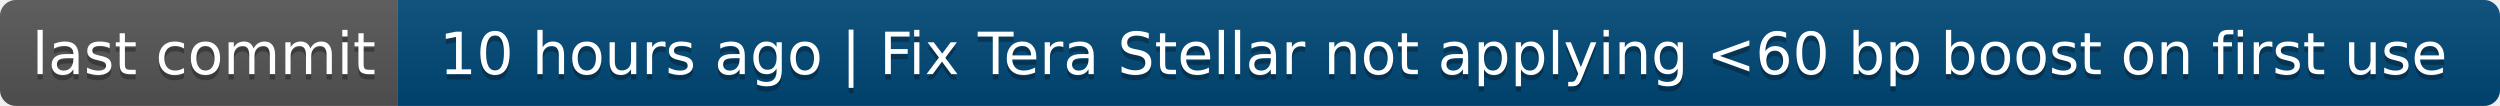
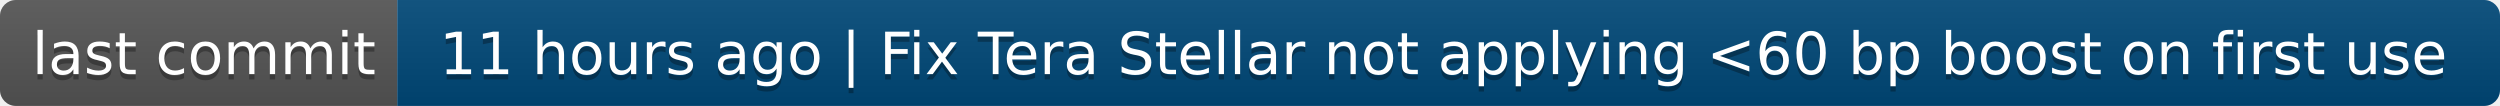
- <svg xmlns="http://www.w3.org/2000/svg" width="472" height="20" role="img" aria-label="last commit: 10 hours ago | Fix Tera Stellar not applying &lt;60 bp boost on first use">
+ <svg xmlns="http://www.w3.org/2000/svg" width="472" height="20" role="img" aria-label="last commit: 11 hours ago | Fix Tera Stellar not applying &lt;60 bp boost on first use">
  <linearGradient id="s" x2="0" y2="100%">
    <stop offset="0" stop-color="#bbb" stop-opacity=".1" />
    <stop offset="1" stop-opacity=".1" />
  </linearGradient>
  <clipPath id="r">
    <rect width="472" height="20" rx="3" fill="#fff" />
  </clipPath>
  <g clip-path="url(#r)">
    <rect width="75" height="20" fill="#555" />
    <rect x="75" width="397" height="20" fill="#004878" />
    <rect width="472" height="20" fill="url(#s)" />
  </g>
  <g fill="#fff" text-anchor="middle" font-family="Verdana,Geneva,DejaVu Sans,sans-serif" text-rendering="geometricPrecision" font-size="110">
    <text aria-hidden="true" x="385" y="150" fill="#010101" fill-opacity=".3" transform="scale(.1)" textLength="650">last commit</text>
    <text x="385" y="140" transform="scale(.1)" fill="#fff" textLength="650">last commit</text>
-     <text aria-hidden="true" x="2725" y="150" fill="#010101" fill-opacity=".3" transform="scale(.1)" textLength="3870">10 hours ago | Fix Tera Stellar not applying &lt;60 bp boost on first use</text>
-     <text x="2725" y="140" transform="scale(.1)" fill="#fff" textLength="3870">10 hours ago | Fix Tera Stellar not applying &lt;60 bp boost on first use</text>
+     <text aria-hidden="true" x="2725" y="150" fill="#010101" fill-opacity=".3" transform="scale(.1)" textLength="3870">11 hours ago | Fix Tera Stellar not applying &lt;60 bp boost on first use</text>
+     <text x="2725" y="140" transform="scale(.1)" fill="#fff" textLength="3870">11 hours ago | Fix Tera Stellar not applying &lt;60 bp boost on first use</text>
  </g>
</svg>
